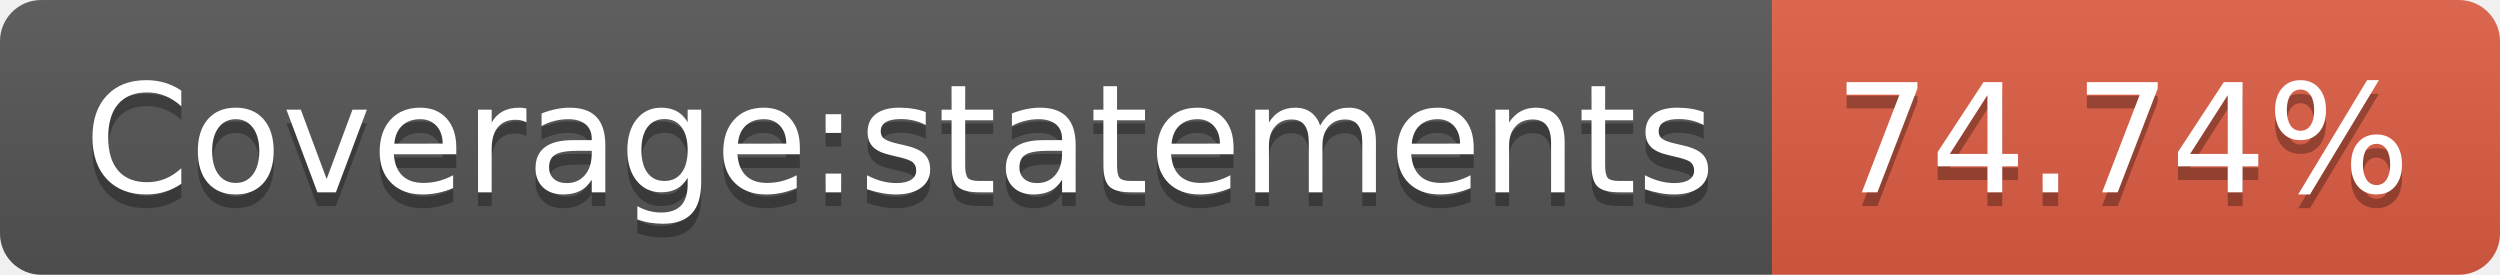
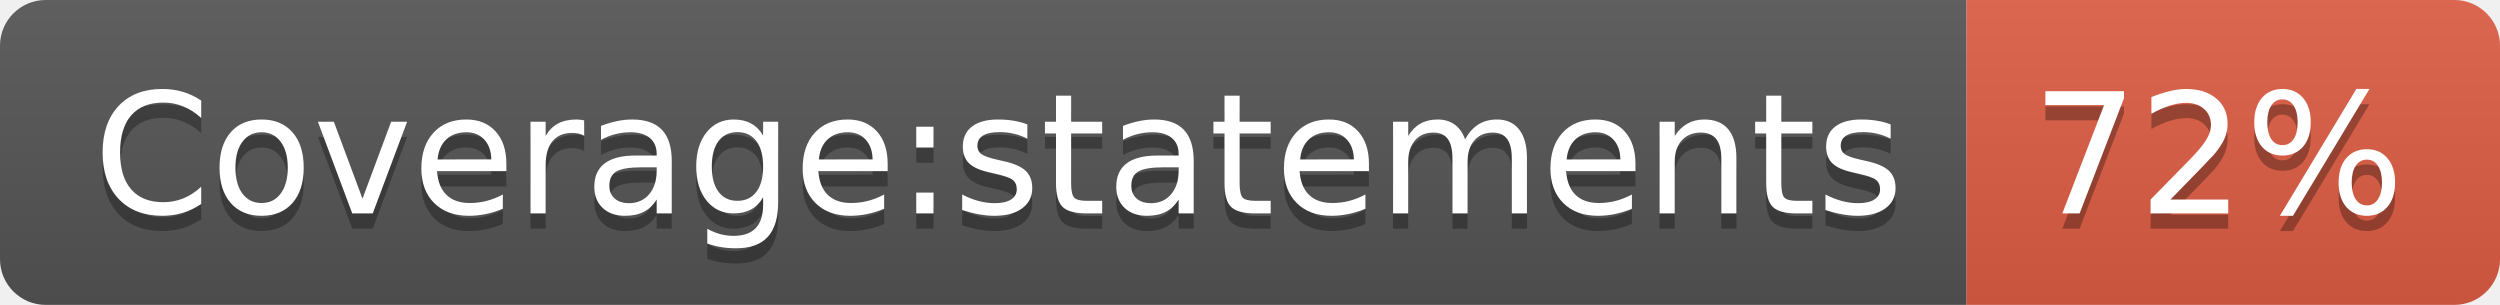
- <svg xmlns="http://www.w3.org/2000/svg" width="182" height="20" role="img" aria-label="Coverage:statements: 74.74%">
+ <svg xmlns="http://www.w3.org/2000/svg" width="164" height="20" role="img" aria-label="Coverage:statements: 72%">
  <linearGradient id="s" x2="0" y2="100%">
    <stop offset="0" stop-color="#bbb" stop-opacity=".1" />
    <stop offset="1" stop-opacity=".1" />
  </linearGradient>
  <clipPath id="r">
-     <rect width="182" height="20" rx="3" fill="#fff" />
+     <rect width="164" height="20" rx="3" fill="#fff" />
  </clipPath>
  <g clip-path="url(#r)">
    <rect width="129" height="20" fill="#555" />
-     <rect x="129" width="53" height="20" fill="#e05d44" />
-     <rect width="182" height="20" fill="url(#s)" />
+     <rect x="129" width="35" height="20" fill="#e05d44" />
+     <rect width="164" height="20" fill="url(#s)" />
  </g>
  <g fill="#fff" text-anchor="middle" font-family="Verdana,Geneva,DejaVu Sans,sans-serif" text-rendering="geometricPrecision" font-size="110">
    <text aria-hidden="true" x="655" y="150" fill="#010101" fill-opacity=".3" transform="scale(.1)" textLength="1190">Coverage:statements</text>
    <text x="655" y="140" transform="scale(.1)" fill="#fff" textLength="1190">Coverage:statements</text>
-     <text aria-hidden="true" x="1545" y="150" fill="#010101" fill-opacity=".3" transform="scale(.1)" textLength="430">74.74%</text>
-     <text x="1545" y="140" transform="scale(.1)" fill="#fff" textLength="430">74.74%</text>
+     <text aria-hidden="true" x="1455" y="150" fill="#010101" fill-opacity=".3" transform="scale(.1)" textLength="250">72%</text>
+     <text x="1455" y="140" transform="scale(.1)" fill="#fff" textLength="250">72%</text>
  </g>
</svg>
